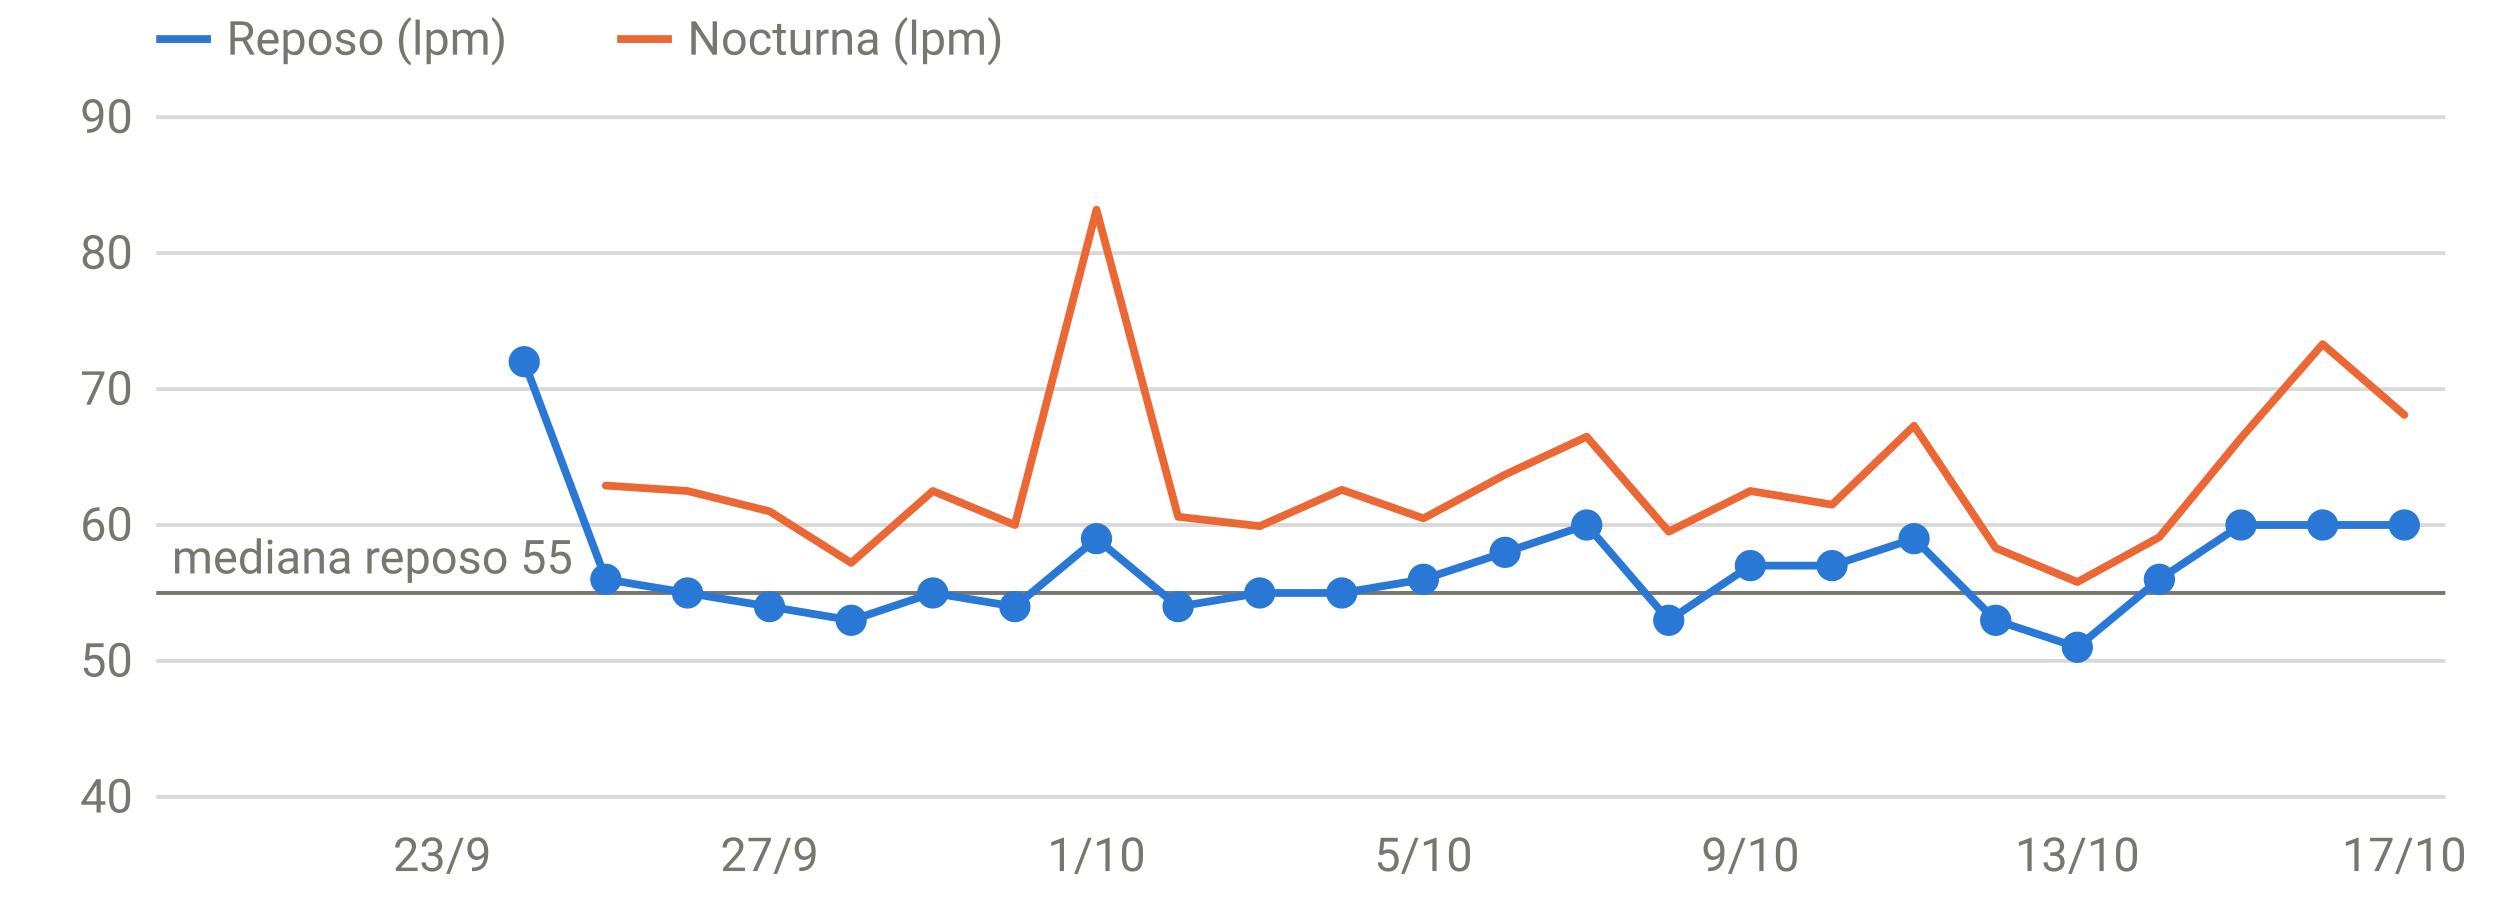
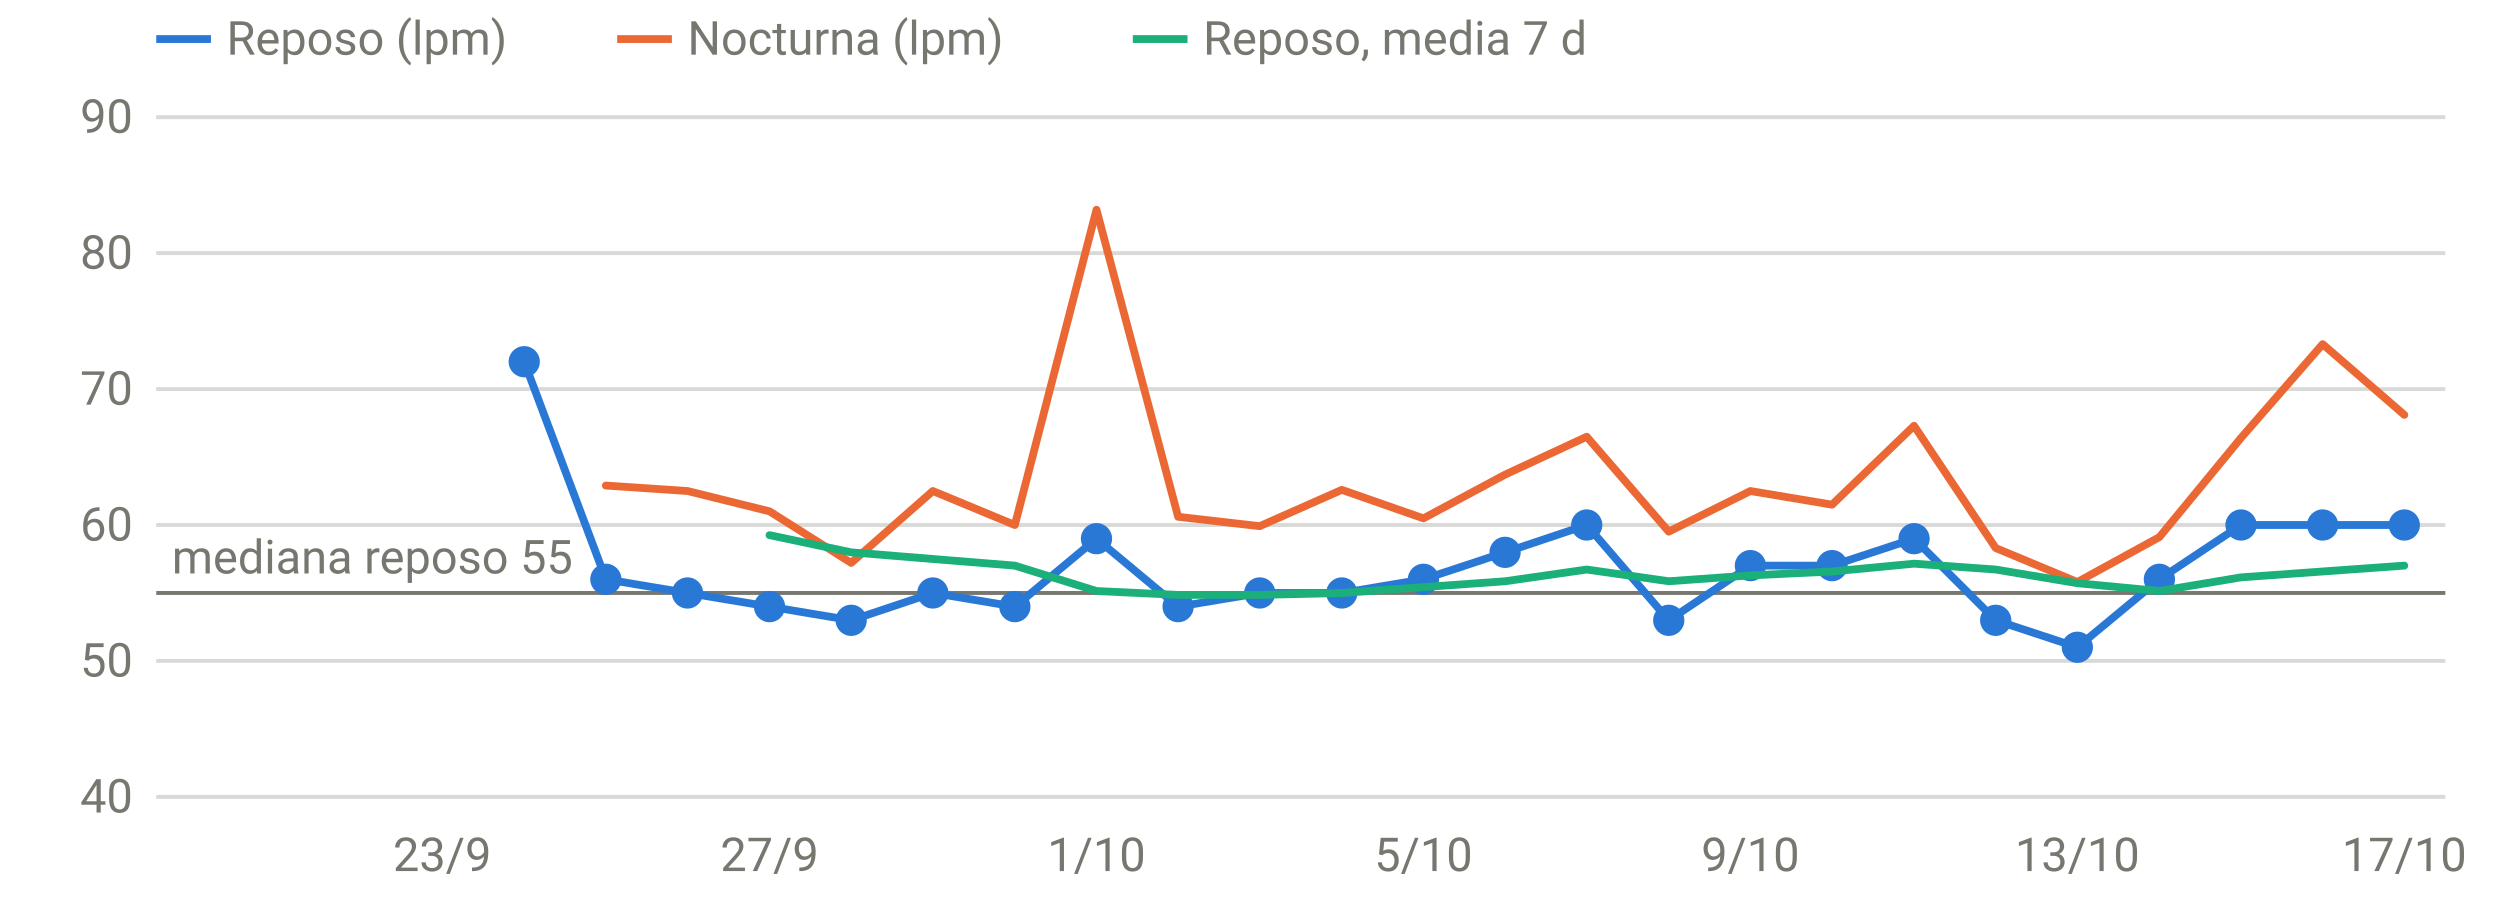
<svg xmlns="http://www.w3.org/2000/svg" viewBox="0 0 640 230" width="640" height="230" role="img" aria-label="FC en reposo y nocturna" font-family="system-ui,-apple-system,Segoe UI,Roboto,sans-serif" font-size="12" fill="#77766f">
  <line x1="40" x2="626" y1="204.0" y2="204.0" stroke="rgba(119,118,111,0.28)" stroke-width="1" />
  <text x="34" y="208.0" text-anchor="end">40</text>
  <line x1="40" x2="626" y1="169.2" y2="169.2" stroke="rgba(119,118,111,0.28)" stroke-width="1" />
  <text x="34" y="173.2" text-anchor="end">50</text>
  <line x1="40" x2="626" y1="134.4" y2="134.4" stroke="rgba(119,118,111,0.28)" stroke-width="1" />
  <text x="34" y="138.4" text-anchor="end">60</text>
  <line x1="40" x2="626" y1="99.6" y2="99.6" stroke="rgba(119,118,111,0.28)" stroke-width="1" />
  <text x="34" y="103.6" text-anchor="end">70</text>
  <line x1="40" x2="626" y1="64.8" y2="64.8" stroke="rgba(119,118,111,0.28)" stroke-width="1" />
  <text x="34" y="68.8" text-anchor="end">80</text>
  <line x1="40" x2="626" y1="30.0" y2="30.0" stroke="rgba(119,118,111,0.28)" stroke-width="1" />
  <text x="34" y="34.0" text-anchor="end">90</text>
  <text x="113.2" y="223" text-anchor="middle">23/9</text>
  <text x="197.0" y="223" text-anchor="middle">27/9</text>
  <text x="280.7" y="223" text-anchor="middle">1/10</text>
  <text x="364.4" y="223" text-anchor="middle">5/10</text>
  <text x="448.1" y="223" text-anchor="middle">9/10</text>
  <text x="531.8" y="223" text-anchor="middle">13/10</text>
  <text x="615.5" y="223" text-anchor="middle">17/10</text>
  <line x1="40" x2="626" y1="151.8" y2="151.8" stroke="#77766f" stroke-width="1" />
  <text x="44" y="146.8" text-anchor="start">mediana reposo 55</text>
  <path d="M134.2,92.6 L155.1,148.3 L176.0,151.8 L197.0,155.3 L217.9,158.8 L238.8,151.8 L259.8,155.3 L280.7,137.9 L301.6,155.3 L322.5,151.8 L343.5,151.8 L364.4,148.3 L385.3,141.4 L406.2,134.4 L427.2,158.8 L448.1,144.8 L469.0,144.8 L490.0,137.9 L510.9,158.8 L531.8,165.7 L552.8,148.3 L573.7,134.4 L594.6,134.4 L615.5,134.4" fill="none" stroke="#2a78d6" stroke-width="2" stroke-linejoin="round" stroke-linecap="round" />
  <circle cx="134.2" cy="92.6" r="4" fill="#2a78d6" />
  <circle cx="155.1" cy="148.3" r="4" fill="#2a78d6" />
  <circle cx="176.0" cy="151.8" r="4" fill="#2a78d6" />
  <circle cx="197.0" cy="155.3" r="4" fill="#2a78d6" />
  <circle cx="217.9" cy="158.8" r="4" fill="#2a78d6" />
  <circle cx="238.8" cy="151.8" r="4" fill="#2a78d6" />
  <circle cx="259.8" cy="155.3" r="4" fill="#2a78d6" />
  <circle cx="280.7" cy="137.9" r="4" fill="#2a78d6" />
  <circle cx="301.6" cy="155.3" r="4" fill="#2a78d6" />
  <circle cx="322.5" cy="151.8" r="4" fill="#2a78d6" />
  <circle cx="343.5" cy="151.8" r="4" fill="#2a78d6" />
  <circle cx="364.4" cy="148.3" r="4" fill="#2a78d6" />
  <circle cx="385.3" cy="141.4" r="4" fill="#2a78d6" />
  <circle cx="406.2" cy="134.4" r="4" fill="#2a78d6" />
  <circle cx="427.2" cy="158.8" r="4" fill="#2a78d6" />
  <circle cx="448.1" cy="144.8" r="4" fill="#2a78d6" />
  <circle cx="469.0" cy="144.8" r="4" fill="#2a78d6" />
  <circle cx="490.0" cy="137.9" r="4" fill="#2a78d6" />
  <circle cx="510.9" cy="158.8" r="4" fill="#2a78d6" />
  <circle cx="531.8" cy="165.7" r="4" fill="#2a78d6" />
  <circle cx="552.8" cy="148.3" r="4" fill="#2a78d6" />
  <circle cx="573.7" cy="134.4" r="4" fill="#2a78d6" />
  <circle cx="594.6" cy="134.4" r="4" fill="#2a78d6" />
  <circle cx="615.5" cy="134.4" r="4" fill="#2a78d6" />
  <path d="M155.1,124.3 L176.0,125.7 L197.0,130.9 L217.9,144.1 L238.8,125.7 L259.8,134.4 L280.7,53.7 L301.6,132.3 L322.5,134.7 L343.5,125.4 L364.4,132.7 L385.3,121.5 L406.2,111.8 L427.2,136.1 L448.1,125.7 L469.0,129.2 L490.0,109.0 L510.9,140.3 L531.8,149.0 L552.8,137.5 L573.7,112.1 L594.6,88.1 L615.5,106.2" fill="none" stroke="#eb6834" stroke-width="2" stroke-linejoin="round" stroke-linecap="round" />
+   <path d="M197.0,137.0 L217.9,141.4 L238.8,143.1 L259.8,144.8 L280.7,151.3 L301.6,152.3 L322.5,152.3 L343.5,151.8 L364.4,150.3 L385.3,148.8 L406.2,145.8 L427.2,148.8 L448.1,147.3 L469.0,146.3 L490.0,144.3 L510.9,145.8 L531.8,149.3 L552.8,151.3 L573.7,147.8 L594.6,146.3 L615.5,144.8" fill="none" stroke="#1baf7a" stroke-width="2" stroke-linejoin="round" stroke-linecap="round" />
  <line x1="40" x2="54" y1="10" y2="10" stroke="#2a78d6" stroke-width="2" />
  <text x="58" y="14">Reposo (lpm)</text>
  <line x1="158" x2="172" y1="10" y2="10" stroke="#eb6834" stroke-width="2" />
  <text x="176" y="14">Nocturna (lpm)</text>
+   <line x1="290" x2="304" y1="10" y2="10" stroke="#1baf7a" stroke-width="2" />
+   <text x="308" y="14">Reposo, media 7 d</text>
</svg>
